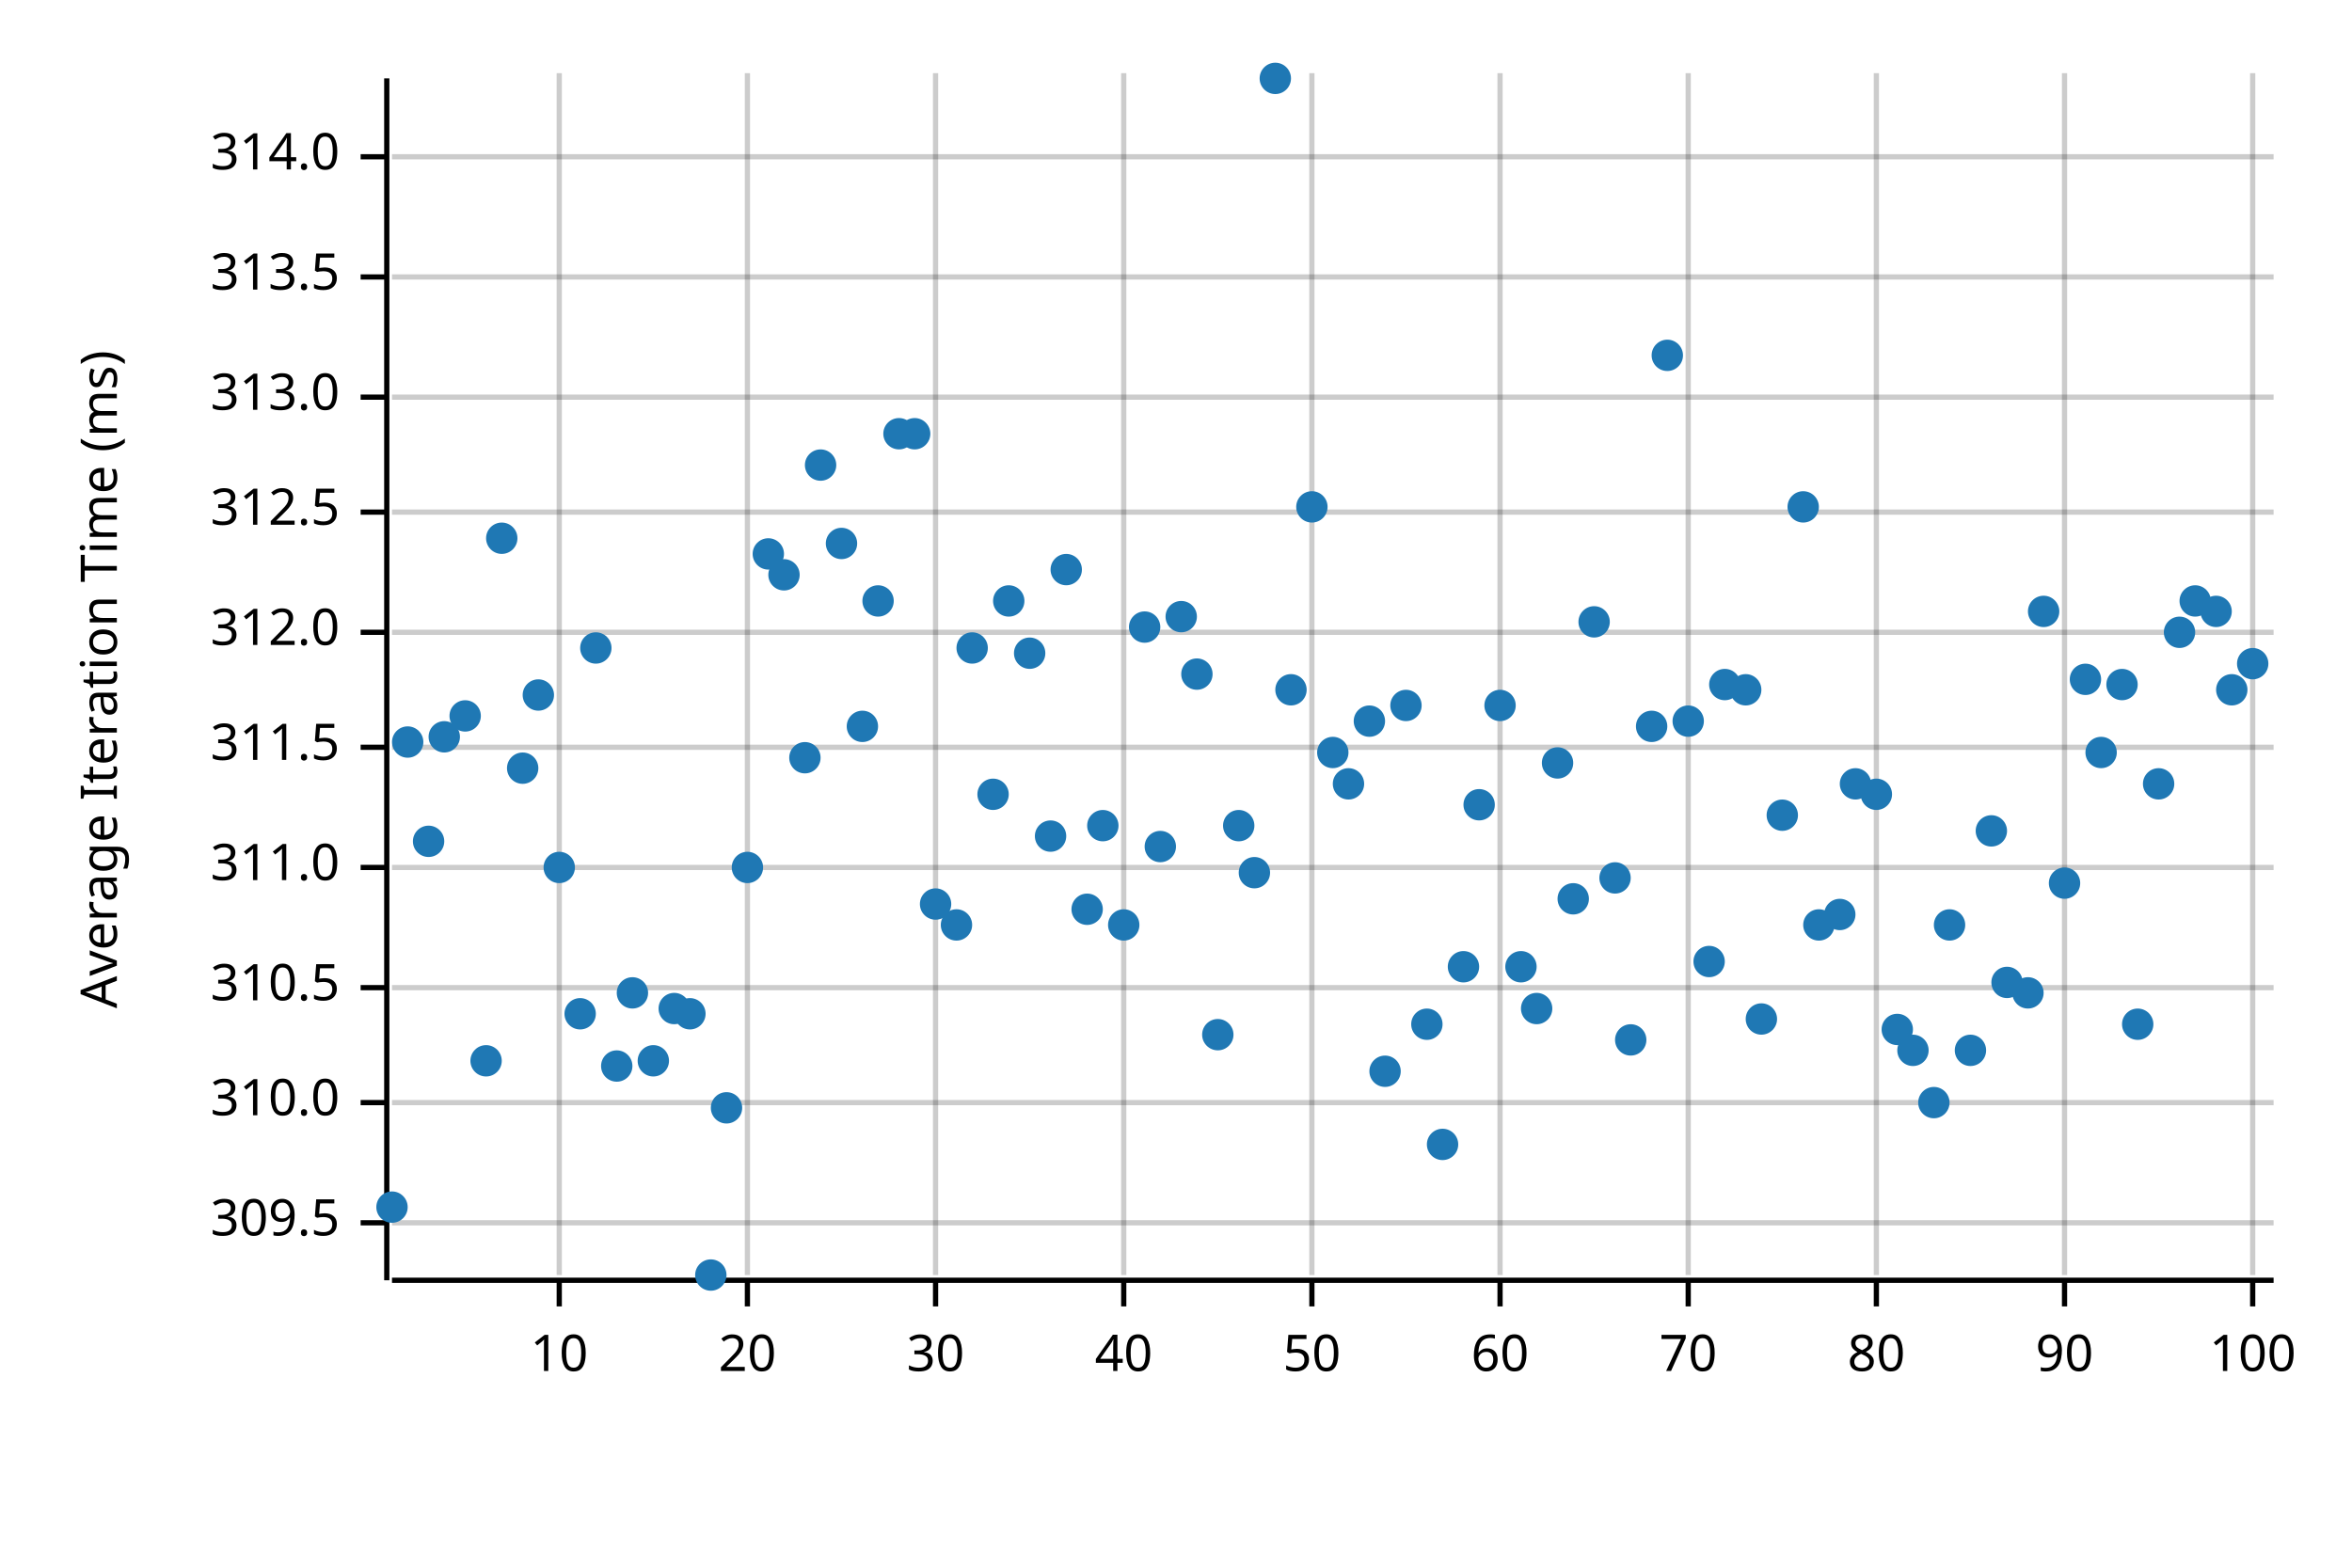
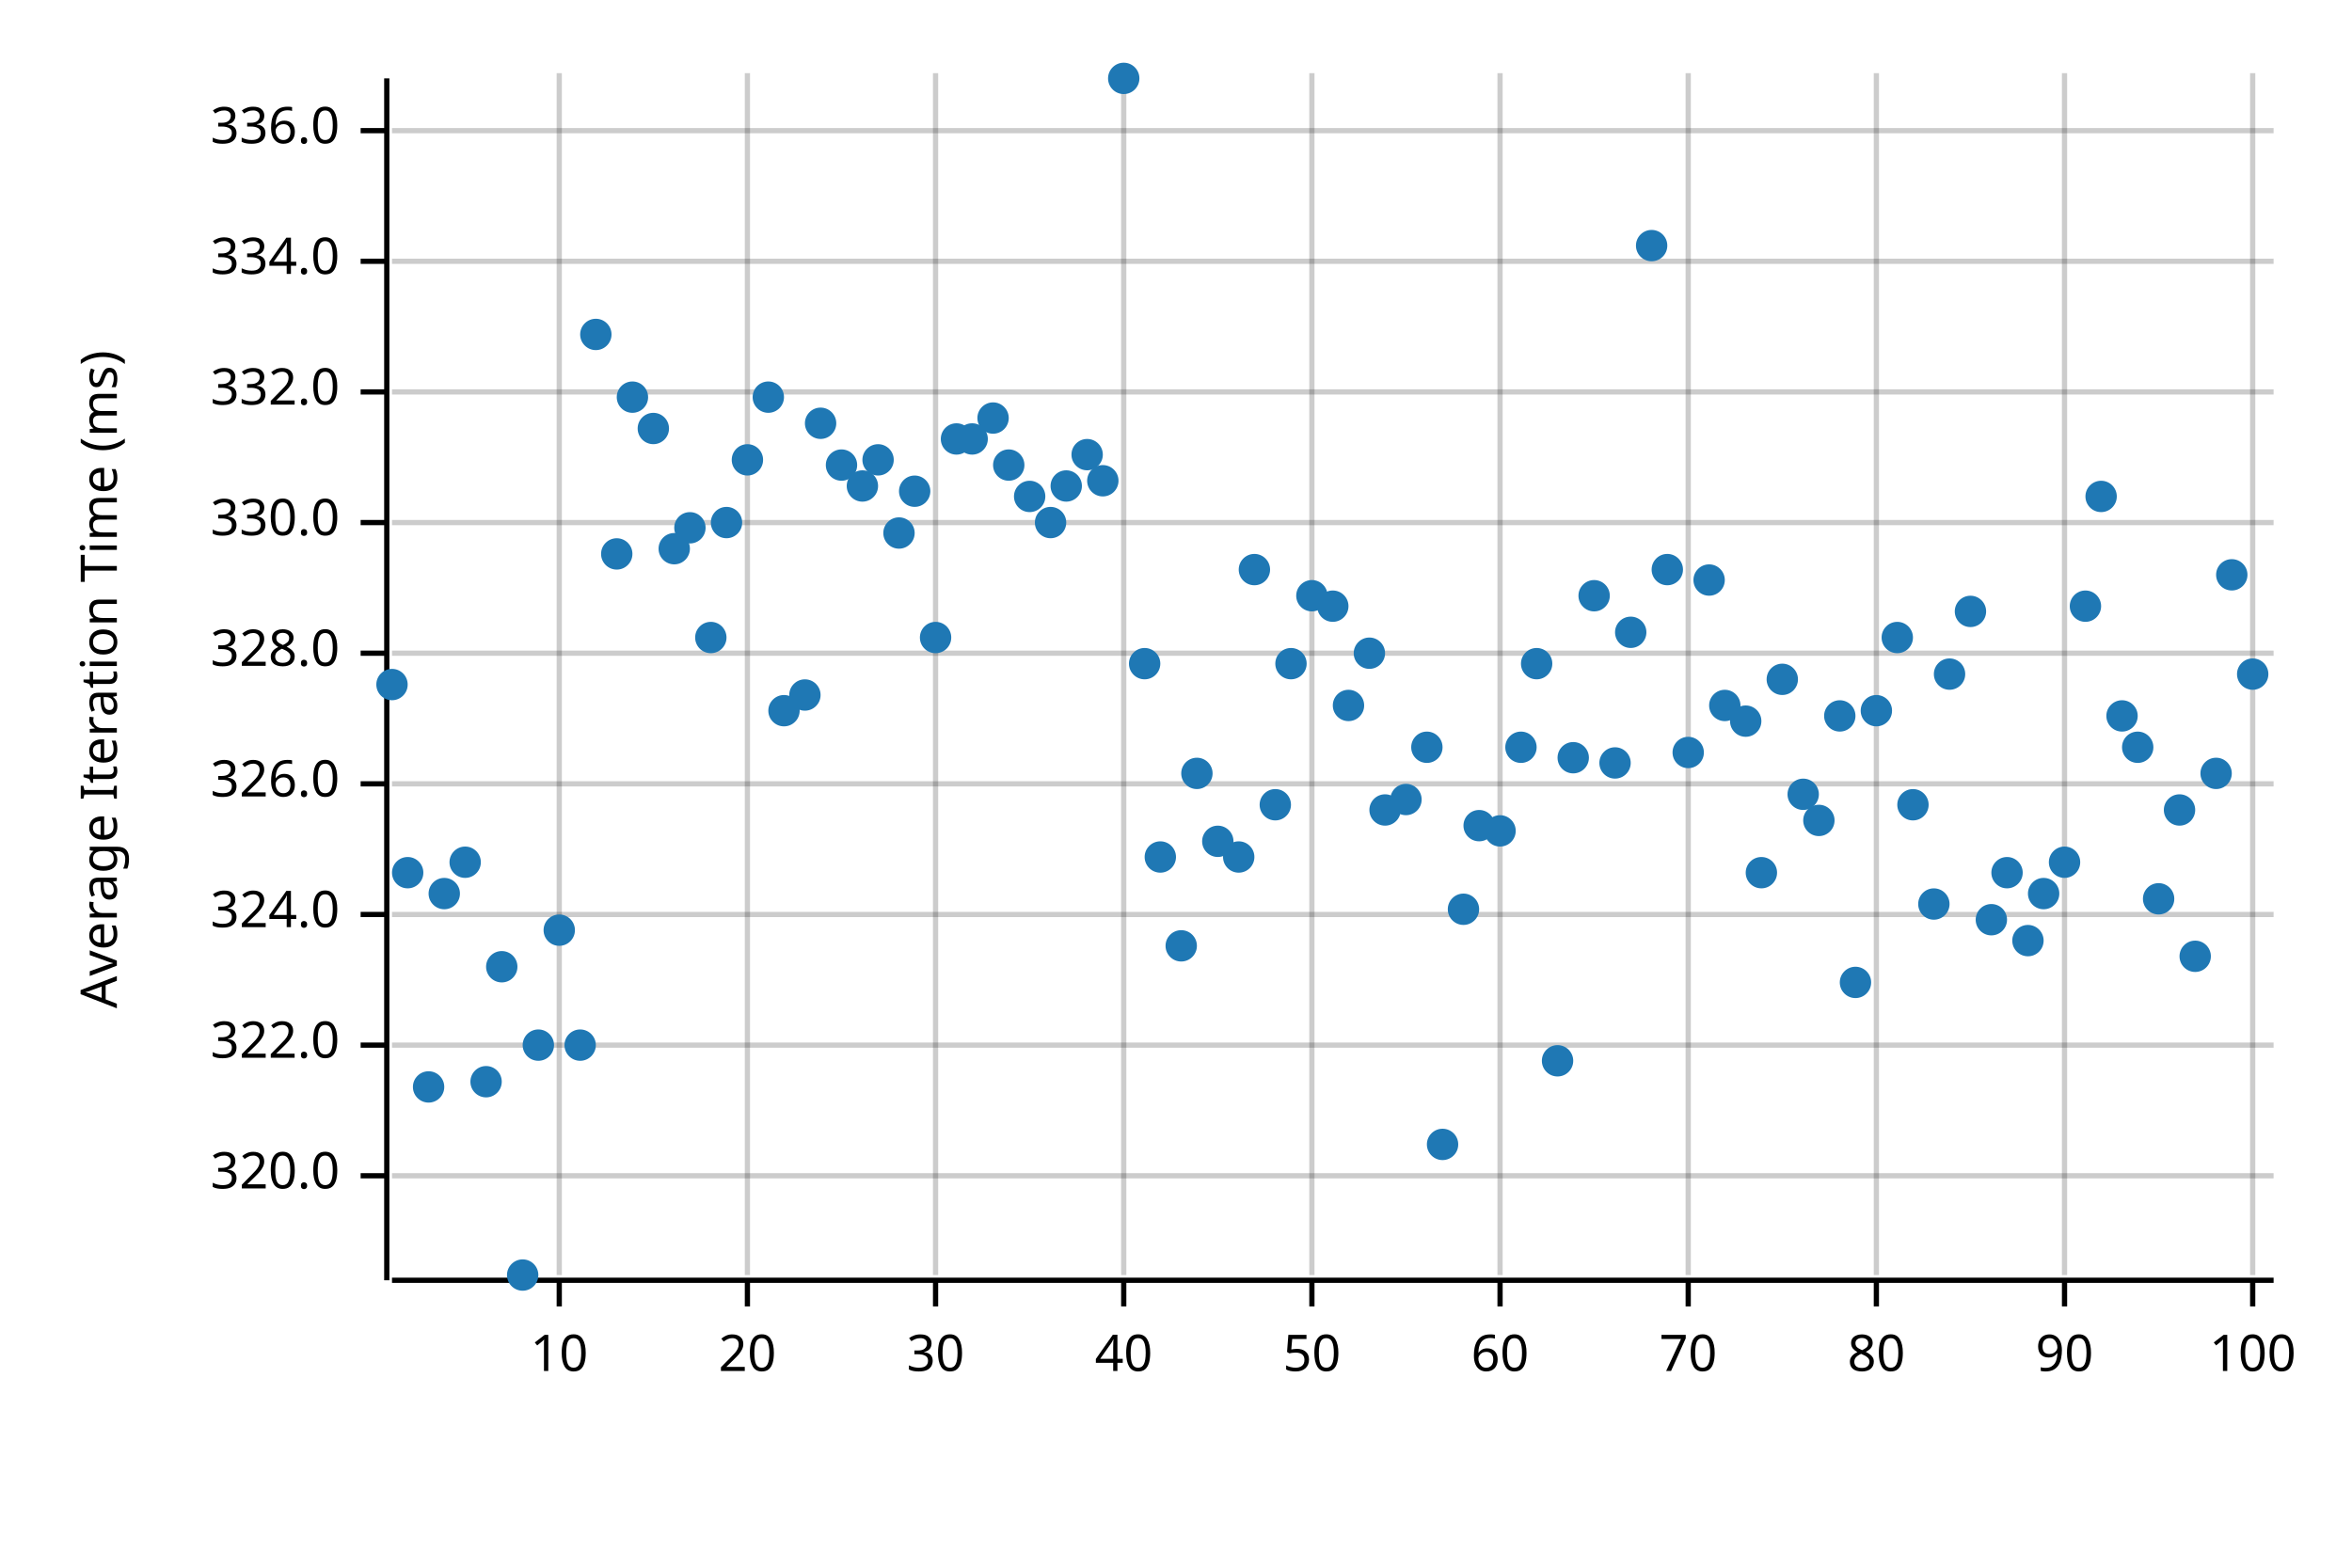
<svg xmlns="http://www.w3.org/2000/svg" width="450" height="300" viewBox="0 0 450 300">
  <text x="15" y="130" dy="0.76em" text-anchor="middle" font-family="sans-serif" font-size="9.677" opacity="1" fill="#000000" transform="rotate(270, 15, 130)">
Average Iteration Time (ms)
</text>
  <line opacity="0.2" stroke="#000000" stroke-width="1" x1="107" y1="244" x2="107" y2="14" />
  <line opacity="0.2" stroke="#000000" stroke-width="1" x1="143" y1="244" x2="143" y2="14" />
  <line opacity="0.2" stroke="#000000" stroke-width="1" x1="179" y1="244" x2="179" y2="14" />
  <line opacity="0.2" stroke="#000000" stroke-width="1" x1="215" y1="244" x2="215" y2="14" />
  <line opacity="0.2" stroke="#000000" stroke-width="1" x1="251" y1="244" x2="251" y2="14" />
  <line opacity="0.2" stroke="#000000" stroke-width="1" x1="287" y1="244" x2="287" y2="14" />
  <line opacity="0.2" stroke="#000000" stroke-width="1" x1="323" y1="244" x2="323" y2="14" />
  <line opacity="0.2" stroke="#000000" stroke-width="1" x1="359" y1="244" x2="359" y2="14" />
  <line opacity="0.2" stroke="#000000" stroke-width="1" x1="395" y1="244" x2="395" y2="14" />
  <line opacity="0.2" stroke="#000000" stroke-width="1" x1="431" y1="244" x2="431" y2="14" />
-   <line opacity="0.2" stroke="#000000" stroke-width="1" x1="75" y1="234" x2="435" y2="234" />
-   <line opacity="0.2" stroke="#000000" stroke-width="1" x1="75" y1="211" x2="435" y2="211" />
-   <line opacity="0.2" stroke="#000000" stroke-width="1" x1="75" y1="189" x2="435" y2="189" />
-   <line opacity="0.2" stroke="#000000" stroke-width="1" x1="75" y1="166" x2="435" y2="166" />
-   <line opacity="0.2" stroke="#000000" stroke-width="1" x1="75" y1="143" x2="435" y2="143" />
-   <line opacity="0.2" stroke="#000000" stroke-width="1" x1="75" y1="121" x2="435" y2="121" />
-   <line opacity="0.2" stroke="#000000" stroke-width="1" x1="75" y1="98" x2="435" y2="98" />
-   <line opacity="0.2" stroke="#000000" stroke-width="1" x1="75" y1="76" x2="435" y2="76" />
-   <line opacity="0.2" stroke="#000000" stroke-width="1" x1="75" y1="53" x2="435" y2="53" />
-   <line opacity="0.2" stroke="#000000" stroke-width="1" x1="75" y1="30" x2="435" y2="30" />
+   <line opacity="0.2" stroke="#000000" stroke-width="1" x1="75" y1="225" x2="435" y2="225" />
+   <line opacity="0.2" stroke="#000000" stroke-width="1" x1="75" y1="200" x2="435" y2="200" />
+   <line opacity="0.2" stroke="#000000" stroke-width="1" x1="75" y1="175" x2="435" y2="175" />
+   <line opacity="0.2" stroke="#000000" stroke-width="1" x1="75" y1="150" x2="435" y2="150" />
+   <line opacity="0.2" stroke="#000000" stroke-width="1" x1="75" y1="125" x2="435" y2="125" />
+   <line opacity="0.2" stroke="#000000" stroke-width="1" x1="75" y1="100" x2="435" y2="100" />
+   <line opacity="0.2" stroke="#000000" stroke-width="1" x1="75" y1="75" x2="435" y2="75" />
+   <line opacity="0.2" stroke="#000000" stroke-width="1" x1="75" y1="50" x2="435" y2="50" />
+   <line opacity="0.2" stroke="#000000" stroke-width="1" x1="75" y1="25" x2="435" y2="25" />
  <polyline fill="none" opacity="1" stroke="#000000" stroke-width="1" points="74,15 74,245 " />
-   <text x="65" y="234" dy="0.5ex" text-anchor="end" font-family="sans-serif" font-size="9.677" opacity="1" fill="#000000">
- 309.5
- </text>
-   <polyline fill="none" opacity="1" stroke="#000000" stroke-width="1" points="69,234 74,234 " />
-   <text x="65" y="211" dy="0.5ex" text-anchor="end" font-family="sans-serif" font-size="9.677" opacity="1" fill="#000000">
- 310.0
- </text>
-   <polyline fill="none" opacity="1" stroke="#000000" stroke-width="1" points="69,211 74,211 " />
-   <text x="65" y="189" dy="0.5ex" text-anchor="end" font-family="sans-serif" font-size="9.677" opacity="1" fill="#000000">
- 310.5
- </text>
-   <polyline fill="none" opacity="1" stroke="#000000" stroke-width="1" points="69,189 74,189 " />
-   <text x="65" y="166" dy="0.5ex" text-anchor="end" font-family="sans-serif" font-size="9.677" opacity="1" fill="#000000">
- 311.0
- </text>
-   <polyline fill="none" opacity="1" stroke="#000000" stroke-width="1" points="69,166 74,166 " />
-   <text x="65" y="143" dy="0.5ex" text-anchor="end" font-family="sans-serif" font-size="9.677" opacity="1" fill="#000000">
- 311.5
- </text>
-   <polyline fill="none" opacity="1" stroke="#000000" stroke-width="1" points="69,143 74,143 " />
-   <text x="65" y="121" dy="0.5ex" text-anchor="end" font-family="sans-serif" font-size="9.677" opacity="1" fill="#000000">
- 312.0
- </text>
-   <polyline fill="none" opacity="1" stroke="#000000" stroke-width="1" points="69,121 74,121 " />
-   <text x="65" y="98" dy="0.5ex" text-anchor="end" font-family="sans-serif" font-size="9.677" opacity="1" fill="#000000">
- 312.5
- </text>
-   <polyline fill="none" opacity="1" stroke="#000000" stroke-width="1" points="69,98 74,98 " />
-   <text x="65" y="76" dy="0.5ex" text-anchor="end" font-family="sans-serif" font-size="9.677" opacity="1" fill="#000000">
- 313.0
- </text>
-   <polyline fill="none" opacity="1" stroke="#000000" stroke-width="1" points="69,76 74,76 " />
-   <text x="65" y="53" dy="0.5ex" text-anchor="end" font-family="sans-serif" font-size="9.677" opacity="1" fill="#000000">
- 313.5
- </text>
-   <polyline fill="none" opacity="1" stroke="#000000" stroke-width="1" points="69,53 74,53 " />
-   <text x="65" y="30" dy="0.5ex" text-anchor="end" font-family="sans-serif" font-size="9.677" opacity="1" fill="#000000">
- 314.0
- </text>
-   <polyline fill="none" opacity="1" stroke="#000000" stroke-width="1" points="69,30 74,30 " />
+   <text x="65" y="225" dy="0.5ex" text-anchor="end" font-family="sans-serif" font-size="9.677" opacity="1" fill="#000000">
+ 320.0
+ </text>
+   <polyline fill="none" opacity="1" stroke="#000000" stroke-width="1" points="69,225 74,225 " />
+   <text x="65" y="200" dy="0.5ex" text-anchor="end" font-family="sans-serif" font-size="9.677" opacity="1" fill="#000000">
+ 322.0
+ </text>
+   <polyline fill="none" opacity="1" stroke="#000000" stroke-width="1" points="69,200 74,200 " />
+   <text x="65" y="175" dy="0.5ex" text-anchor="end" font-family="sans-serif" font-size="9.677" opacity="1" fill="#000000">
+ 324.0
+ </text>
+   <polyline fill="none" opacity="1" stroke="#000000" stroke-width="1" points="69,175 74,175 " />
+   <text x="65" y="150" dy="0.5ex" text-anchor="end" font-family="sans-serif" font-size="9.677" opacity="1" fill="#000000">
+ 326.0
+ </text>
+   <polyline fill="none" opacity="1" stroke="#000000" stroke-width="1" points="69,150 74,150 " />
+   <text x="65" y="125" dy="0.5ex" text-anchor="end" font-family="sans-serif" font-size="9.677" opacity="1" fill="#000000">
+ 328.0
+ </text>
+   <polyline fill="none" opacity="1" stroke="#000000" stroke-width="1" points="69,125 74,125 " />
+   <text x="65" y="100" dy="0.5ex" text-anchor="end" font-family="sans-serif" font-size="9.677" opacity="1" fill="#000000">
+ 330.0
+ </text>
+   <polyline fill="none" opacity="1" stroke="#000000" stroke-width="1" points="69,100 74,100 " />
+   <text x="65" y="75" dy="0.5ex" text-anchor="end" font-family="sans-serif" font-size="9.677" opacity="1" fill="#000000">
+ 332.0
+ </text>
+   <polyline fill="none" opacity="1" stroke="#000000" stroke-width="1" points="69,75 74,75 " />
+   <text x="65" y="50" dy="0.5ex" text-anchor="end" font-family="sans-serif" font-size="9.677" opacity="1" fill="#000000">
+ 334.0
+ </text>
+   <polyline fill="none" opacity="1" stroke="#000000" stroke-width="1" points="69,50 74,50 " />
+   <text x="65" y="25" dy="0.5ex" text-anchor="end" font-family="sans-serif" font-size="9.677" opacity="1" fill="#000000">
+ 336.0
+ </text>
+   <polyline fill="none" opacity="1" stroke="#000000" stroke-width="1" points="69,25 74,25 " />
  <polyline fill="none" opacity="1" stroke="#000000" stroke-width="1" points="75,245 435,245 " />
  <text x="107" y="255" dy="0.76em" text-anchor="middle" font-family="sans-serif" font-size="9.677" opacity="1" fill="#000000">
10
</text>
  <polyline fill="none" opacity="1" stroke="#000000" stroke-width="1" points="107,245 107,250 " />
  <text x="143" y="255" dy="0.76em" text-anchor="middle" font-family="sans-serif" font-size="9.677" opacity="1" fill="#000000">
20
</text>
  <polyline fill="none" opacity="1" stroke="#000000" stroke-width="1" points="143,245 143,250 " />
  <text x="179" y="255" dy="0.76em" text-anchor="middle" font-family="sans-serif" font-size="9.677" opacity="1" fill="#000000">
30
</text>
  <polyline fill="none" opacity="1" stroke="#000000" stroke-width="1" points="179,245 179,250 " />
  <text x="215" y="255" dy="0.76em" text-anchor="middle" font-family="sans-serif" font-size="9.677" opacity="1" fill="#000000">
40
</text>
  <polyline fill="none" opacity="1" stroke="#000000" stroke-width="1" points="215,245 215,250 " />
  <text x="251" y="255" dy="0.76em" text-anchor="middle" font-family="sans-serif" font-size="9.677" opacity="1" fill="#000000">
50
</text>
  <polyline fill="none" opacity="1" stroke="#000000" stroke-width="1" points="251,245 251,250 " />
  <text x="287" y="255" dy="0.76em" text-anchor="middle" font-family="sans-serif" font-size="9.677" opacity="1" fill="#000000">
60
</text>
  <polyline fill="none" opacity="1" stroke="#000000" stroke-width="1" points="287,245 287,250 " />
  <text x="323" y="255" dy="0.76em" text-anchor="middle" font-family="sans-serif" font-size="9.677" opacity="1" fill="#000000">
70
</text>
  <polyline fill="none" opacity="1" stroke="#000000" stroke-width="1" points="323,245 323,250 " />
  <text x="359" y="255" dy="0.76em" text-anchor="middle" font-family="sans-serif" font-size="9.677" opacity="1" fill="#000000">
80
</text>
  <polyline fill="none" opacity="1" stroke="#000000" stroke-width="1" points="359,245 359,250 " />
  <text x="395" y="255" dy="0.76em" text-anchor="middle" font-family="sans-serif" font-size="9.677" opacity="1" fill="#000000">
90
</text>
  <polyline fill="none" opacity="1" stroke="#000000" stroke-width="1" points="395,245 395,250 " />
  <text x="431" y="255" dy="0.76em" text-anchor="middle" font-family="sans-serif" font-size="9.677" opacity="1" fill="#000000">
100
</text>
  <polyline fill="none" opacity="1" stroke="#000000" stroke-width="1" points="431,245 431,250 " />
-   <circle cx="75" cy="231" r="3" opacity="1" fill="#1F78B4" stroke="none" stroke-width="1" />
-   <circle cx="78" cy="142" r="3" opacity="1" fill="#1F78B4" stroke="none" stroke-width="1" />
-   <circle cx="82" cy="161" r="3" opacity="1" fill="#1F78B4" stroke="none" stroke-width="1" />
-   <circle cx="85" cy="141" r="3" opacity="1" fill="#1F78B4" stroke="none" stroke-width="1" />
-   <circle cx="89" cy="137" r="3" opacity="1" fill="#1F78B4" stroke="none" stroke-width="1" />
-   <circle cx="93" cy="203" r="3" opacity="1" fill="#1F78B4" stroke="none" stroke-width="1" />
-   <circle cx="96" cy="103" r="3" opacity="1" fill="#1F78B4" stroke="none" stroke-width="1" />
-   <circle cx="100" cy="147" r="3" opacity="1" fill="#1F78B4" stroke="none" stroke-width="1" />
-   <circle cx="103" cy="133" r="3" opacity="1" fill="#1F78B4" stroke="none" stroke-width="1" />
-   <circle cx="107" cy="166" r="3" opacity="1" fill="#1F78B4" stroke="none" stroke-width="1" />
-   <circle cx="111" cy="194" r="3" opacity="1" fill="#1F78B4" stroke="none" stroke-width="1" />
-   <circle cx="114" cy="124" r="3" opacity="1" fill="#1F78B4" stroke="none" stroke-width="1" />
-   <circle cx="118" cy="204" r="3" opacity="1" fill="#1F78B4" stroke="none" stroke-width="1" />
-   <circle cx="121" cy="190" r="3" opacity="1" fill="#1F78B4" stroke="none" stroke-width="1" />
-   <circle cx="125" cy="203" r="3" opacity="1" fill="#1F78B4" stroke="none" stroke-width="1" />
-   <circle cx="129" cy="193" r="3" opacity="1" fill="#1F78B4" stroke="none" stroke-width="1" />
-   <circle cx="132" cy="194" r="3" opacity="1" fill="#1F78B4" stroke="none" stroke-width="1" />
-   <circle cx="136" cy="244" r="3" opacity="1" fill="#1F78B4" stroke="none" stroke-width="1" />
-   <circle cx="139" cy="212" r="3" opacity="1" fill="#1F78B4" stroke="none" stroke-width="1" />
-   <circle cx="143" cy="166" r="3" opacity="1" fill="#1F78B4" stroke="none" stroke-width="1" />
-   <circle cx="147" cy="106" r="3" opacity="1" fill="#1F78B4" stroke="none" stroke-width="1" />
-   <circle cx="150" cy="110" r="3" opacity="1" fill="#1F78B4" stroke="none" stroke-width="1" />
-   <circle cx="154" cy="145" r="3" opacity="1" fill="#1F78B4" stroke="none" stroke-width="1" />
-   <circle cx="157" cy="89" r="3" opacity="1" fill="#1F78B4" stroke="none" stroke-width="1" />
-   <circle cx="161" cy="104" r="3" opacity="1" fill="#1F78B4" stroke="none" stroke-width="1" />
-   <circle cx="165" cy="139" r="3" opacity="1" fill="#1F78B4" stroke="none" stroke-width="1" />
-   <circle cx="168" cy="115" r="3" opacity="1" fill="#1F78B4" stroke="none" stroke-width="1" />
-   <circle cx="172" cy="83" r="3" opacity="1" fill="#1F78B4" stroke="none" stroke-width="1" />
-   <circle cx="175" cy="83" r="3" opacity="1" fill="#1F78B4" stroke="none" stroke-width="1" />
-   <circle cx="179" cy="173" r="3" opacity="1" fill="#1F78B4" stroke="none" stroke-width="1" />
-   <circle cx="183" cy="177" r="3" opacity="1" fill="#1F78B4" stroke="none" stroke-width="1" />
-   <circle cx="186" cy="124" r="3" opacity="1" fill="#1F78B4" stroke="none" stroke-width="1" />
-   <circle cx="190" cy="152" r="3" opacity="1" fill="#1F78B4" stroke="none" stroke-width="1" />
-   <circle cx="193" cy="115" r="3" opacity="1" fill="#1F78B4" stroke="none" stroke-width="1" />
-   <circle cx="197" cy="125" r="3" opacity="1" fill="#1F78B4" stroke="none" stroke-width="1" />
-   <circle cx="201" cy="160" r="3" opacity="1" fill="#1F78B4" stroke="none" stroke-width="1" />
-   <circle cx="204" cy="109" r="3" opacity="1" fill="#1F78B4" stroke="none" stroke-width="1" />
-   <circle cx="208" cy="174" r="3" opacity="1" fill="#1F78B4" stroke="none" stroke-width="1" />
-   <circle cx="211" cy="158" r="3" opacity="1" fill="#1F78B4" stroke="none" stroke-width="1" />
-   <circle cx="215" cy="177" r="3" opacity="1" fill="#1F78B4" stroke="none" stroke-width="1" />
-   <circle cx="219" cy="120" r="3" opacity="1" fill="#1F78B4" stroke="none" stroke-width="1" />
-   <circle cx="222" cy="162" r="3" opacity="1" fill="#1F78B4" stroke="none" stroke-width="1" />
-   <circle cx="226" cy="118" r="3" opacity="1" fill="#1F78B4" stroke="none" stroke-width="1" />
-   <circle cx="229" cy="129" r="3" opacity="1" fill="#1F78B4" stroke="none" stroke-width="1" />
-   <circle cx="233" cy="198" r="3" opacity="1" fill="#1F78B4" stroke="none" stroke-width="1" />
-   <circle cx="237" cy="158" r="3" opacity="1" fill="#1F78B4" stroke="none" stroke-width="1" />
-   <circle cx="240" cy="167" r="3" opacity="1" fill="#1F78B4" stroke="none" stroke-width="1" />
-   <circle cx="244" cy="15" r="3" opacity="1" fill="#1F78B4" stroke="none" stroke-width="1" />
-   <circle cx="247" cy="132" r="3" opacity="1" fill="#1F78B4" stroke="none" stroke-width="1" />
-   <circle cx="251" cy="97" r="3" opacity="1" fill="#1F78B4" stroke="none" stroke-width="1" />
-   <circle cx="255" cy="144" r="3" opacity="1" fill="#1F78B4" stroke="none" stroke-width="1" />
-   <circle cx="258" cy="150" r="3" opacity="1" fill="#1F78B4" stroke="none" stroke-width="1" />
-   <circle cx="262" cy="138" r="3" opacity="1" fill="#1F78B4" stroke="none" stroke-width="1" />
-   <circle cx="265" cy="205" r="3" opacity="1" fill="#1F78B4" stroke="none" stroke-width="1" />
-   <circle cx="269" cy="135" r="3" opacity="1" fill="#1F78B4" stroke="none" stroke-width="1" />
-   <circle cx="273" cy="196" r="3" opacity="1" fill="#1F78B4" stroke="none" stroke-width="1" />
+   <circle cx="75" cy="131" r="3" opacity="1" fill="#1F78B4" stroke="none" stroke-width="1" />
+   <circle cx="78" cy="167" r="3" opacity="1" fill="#1F78B4" stroke="none" stroke-width="1" />
+   <circle cx="82" cy="208" r="3" opacity="1" fill="#1F78B4" stroke="none" stroke-width="1" />
+   <circle cx="85" cy="171" r="3" opacity="1" fill="#1F78B4" stroke="none" stroke-width="1" />
+   <circle cx="89" cy="165" r="3" opacity="1" fill="#1F78B4" stroke="none" stroke-width="1" />
+   <circle cx="93" cy="207" r="3" opacity="1" fill="#1F78B4" stroke="none" stroke-width="1" />
+   <circle cx="96" cy="185" r="3" opacity="1" fill="#1F78B4" stroke="none" stroke-width="1" />
+   <circle cx="100" cy="244" r="3" opacity="1" fill="#1F78B4" stroke="none" stroke-width="1" />
+   <circle cx="103" cy="200" r="3" opacity="1" fill="#1F78B4" stroke="none" stroke-width="1" />
+   <circle cx="107" cy="178" r="3" opacity="1" fill="#1F78B4" stroke="none" stroke-width="1" />
+   <circle cx="111" cy="200" r="3" opacity="1" fill="#1F78B4" stroke="none" stroke-width="1" />
+   <circle cx="114" cy="64" r="3" opacity="1" fill="#1F78B4" stroke="none" stroke-width="1" />
+   <circle cx="118" cy="106" r="3" opacity="1" fill="#1F78B4" stroke="none" stroke-width="1" />
+   <circle cx="121" cy="76" r="3" opacity="1" fill="#1F78B4" stroke="none" stroke-width="1" />
+   <circle cx="125" cy="82" r="3" opacity="1" fill="#1F78B4" stroke="none" stroke-width="1" />
+   <circle cx="129" cy="105" r="3" opacity="1" fill="#1F78B4" stroke="none" stroke-width="1" />
+   <circle cx="132" cy="101" r="3" opacity="1" fill="#1F78B4" stroke="none" stroke-width="1" />
+   <circle cx="136" cy="122" r="3" opacity="1" fill="#1F78B4" stroke="none" stroke-width="1" />
+   <circle cx="139" cy="100" r="3" opacity="1" fill="#1F78B4" stroke="none" stroke-width="1" />
+   <circle cx="143" cy="88" r="3" opacity="1" fill="#1F78B4" stroke="none" stroke-width="1" />
+   <circle cx="147" cy="76" r="3" opacity="1" fill="#1F78B4" stroke="none" stroke-width="1" />
+   <circle cx="150" cy="136" r="3" opacity="1" fill="#1F78B4" stroke="none" stroke-width="1" />
+   <circle cx="154" cy="133" r="3" opacity="1" fill="#1F78B4" stroke="none" stroke-width="1" />
+   <circle cx="157" cy="81" r="3" opacity="1" fill="#1F78B4" stroke="none" stroke-width="1" />
+   <circle cx="161" cy="89" r="3" opacity="1" fill="#1F78B4" stroke="none" stroke-width="1" />
+   <circle cx="165" cy="93" r="3" opacity="1" fill="#1F78B4" stroke="none" stroke-width="1" />
+   <circle cx="168" cy="88" r="3" opacity="1" fill="#1F78B4" stroke="none" stroke-width="1" />
+   <circle cx="172" cy="102" r="3" opacity="1" fill="#1F78B4" stroke="none" stroke-width="1" />
+   <circle cx="175" cy="94" r="3" opacity="1" fill="#1F78B4" stroke="none" stroke-width="1" />
+   <circle cx="179" cy="122" r="3" opacity="1" fill="#1F78B4" stroke="none" stroke-width="1" />
+   <circle cx="183" cy="84" r="3" opacity="1" fill="#1F78B4" stroke="none" stroke-width="1" />
+   <circle cx="186" cy="84" r="3" opacity="1" fill="#1F78B4" stroke="none" stroke-width="1" />
+   <circle cx="190" cy="80" r="3" opacity="1" fill="#1F78B4" stroke="none" stroke-width="1" />
+   <circle cx="193" cy="89" r="3" opacity="1" fill="#1F78B4" stroke="none" stroke-width="1" />
+   <circle cx="197" cy="95" r="3" opacity="1" fill="#1F78B4" stroke="none" stroke-width="1" />
+   <circle cx="201" cy="100" r="3" opacity="1" fill="#1F78B4" stroke="none" stroke-width="1" />
+   <circle cx="204" cy="93" r="3" opacity="1" fill="#1F78B4" stroke="none" stroke-width="1" />
+   <circle cx="208" cy="87" r="3" opacity="1" fill="#1F78B4" stroke="none" stroke-width="1" />
+   <circle cx="211" cy="92" r="3" opacity="1" fill="#1F78B4" stroke="none" stroke-width="1" />
+   <circle cx="215" cy="15" r="3" opacity="1" fill="#1F78B4" stroke="none" stroke-width="1" />
+   <circle cx="219" cy="127" r="3" opacity="1" fill="#1F78B4" stroke="none" stroke-width="1" />
+   <circle cx="222" cy="164" r="3" opacity="1" fill="#1F78B4" stroke="none" stroke-width="1" />
+   <circle cx="226" cy="181" r="3" opacity="1" fill="#1F78B4" stroke="none" stroke-width="1" />
+   <circle cx="229" cy="148" r="3" opacity="1" fill="#1F78B4" stroke="none" stroke-width="1" />
+   <circle cx="233" cy="161" r="3" opacity="1" fill="#1F78B4" stroke="none" stroke-width="1" />
+   <circle cx="237" cy="164" r="3" opacity="1" fill="#1F78B4" stroke="none" stroke-width="1" />
+   <circle cx="240" cy="109" r="3" opacity="1" fill="#1F78B4" stroke="none" stroke-width="1" />
+   <circle cx="244" cy="154" r="3" opacity="1" fill="#1F78B4" stroke="none" stroke-width="1" />
+   <circle cx="247" cy="127" r="3" opacity="1" fill="#1F78B4" stroke="none" stroke-width="1" />
+   <circle cx="251" cy="114" r="3" opacity="1" fill="#1F78B4" stroke="none" stroke-width="1" />
+   <circle cx="255" cy="116" r="3" opacity="1" fill="#1F78B4" stroke="none" stroke-width="1" />
+   <circle cx="258" cy="135" r="3" opacity="1" fill="#1F78B4" stroke="none" stroke-width="1" />
+   <circle cx="262" cy="125" r="3" opacity="1" fill="#1F78B4" stroke="none" stroke-width="1" />
+   <circle cx="265" cy="155" r="3" opacity="1" fill="#1F78B4" stroke="none" stroke-width="1" />
+   <circle cx="269" cy="153" r="3" opacity="1" fill="#1F78B4" stroke="none" stroke-width="1" />
+   <circle cx="273" cy="143" r="3" opacity="1" fill="#1F78B4" stroke="none" stroke-width="1" />
  <circle cx="276" cy="219" r="3" opacity="1" fill="#1F78B4" stroke="none" stroke-width="1" />
-   <circle cx="280" cy="185" r="3" opacity="1" fill="#1F78B4" stroke="none" stroke-width="1" />
-   <circle cx="283" cy="154" r="3" opacity="1" fill="#1F78B4" stroke="none" stroke-width="1" />
-   <circle cx="287" cy="135" r="3" opacity="1" fill="#1F78B4" stroke="none" stroke-width="1" />
-   <circle cx="291" cy="185" r="3" opacity="1" fill="#1F78B4" stroke="none" stroke-width="1" />
-   <circle cx="294" cy="193" r="3" opacity="1" fill="#1F78B4" stroke="none" stroke-width="1" />
-   <circle cx="298" cy="146" r="3" opacity="1" fill="#1F78B4" stroke="none" stroke-width="1" />
-   <circle cx="301" cy="172" r="3" opacity="1" fill="#1F78B4" stroke="none" stroke-width="1" />
-   <circle cx="305" cy="119" r="3" opacity="1" fill="#1F78B4" stroke="none" stroke-width="1" />
-   <circle cx="309" cy="168" r="3" opacity="1" fill="#1F78B4" stroke="none" stroke-width="1" />
-   <circle cx="312" cy="199" r="3" opacity="1" fill="#1F78B4" stroke="none" stroke-width="1" />
-   <circle cx="316" cy="139" r="3" opacity="1" fill="#1F78B4" stroke="none" stroke-width="1" />
-   <circle cx="319" cy="68" r="3" opacity="1" fill="#1F78B4" stroke="none" stroke-width="1" />
-   <circle cx="323" cy="138" r="3" opacity="1" fill="#1F78B4" stroke="none" stroke-width="1" />
-   <circle cx="327" cy="184" r="3" opacity="1" fill="#1F78B4" stroke="none" stroke-width="1" />
-   <circle cx="330" cy="131" r="3" opacity="1" fill="#1F78B4" stroke="none" stroke-width="1" />
-   <circle cx="334" cy="132" r="3" opacity="1" fill="#1F78B4" stroke="none" stroke-width="1" />
-   <circle cx="337" cy="195" r="3" opacity="1" fill="#1F78B4" stroke="none" stroke-width="1" />
-   <circle cx="341" cy="156" r="3" opacity="1" fill="#1F78B4" stroke="none" stroke-width="1" />
-   <circle cx="345" cy="97" r="3" opacity="1" fill="#1F78B4" stroke="none" stroke-width="1" />
-   <circle cx="348" cy="177" r="3" opacity="1" fill="#1F78B4" stroke="none" stroke-width="1" />
-   <circle cx="352" cy="175" r="3" opacity="1" fill="#1F78B4" stroke="none" stroke-width="1" />
-   <circle cx="355" cy="150" r="3" opacity="1" fill="#1F78B4" stroke="none" stroke-width="1" />
-   <circle cx="359" cy="152" r="3" opacity="1" fill="#1F78B4" stroke="none" stroke-width="1" />
-   <circle cx="363" cy="197" r="3" opacity="1" fill="#1F78B4" stroke="none" stroke-width="1" />
-   <circle cx="366" cy="201" r="3" opacity="1" fill="#1F78B4" stroke="none" stroke-width="1" />
-   <circle cx="370" cy="211" r="3" opacity="1" fill="#1F78B4" stroke="none" stroke-width="1" />
-   <circle cx="373" cy="177" r="3" opacity="1" fill="#1F78B4" stroke="none" stroke-width="1" />
-   <circle cx="377" cy="201" r="3" opacity="1" fill="#1F78B4" stroke="none" stroke-width="1" />
-   <circle cx="381" cy="159" r="3" opacity="1" fill="#1F78B4" stroke="none" stroke-width="1" />
-   <circle cx="384" cy="188" r="3" opacity="1" fill="#1F78B4" stroke="none" stroke-width="1" />
-   <circle cx="388" cy="190" r="3" opacity="1" fill="#1F78B4" stroke="none" stroke-width="1" />
-   <circle cx="391" cy="117" r="3" opacity="1" fill="#1F78B4" stroke="none" stroke-width="1" />
-   <circle cx="395" cy="169" r="3" opacity="1" fill="#1F78B4" stroke="none" stroke-width="1" />
-   <circle cx="399" cy="130" r="3" opacity="1" fill="#1F78B4" stroke="none" stroke-width="1" />
-   <circle cx="402" cy="144" r="3" opacity="1" fill="#1F78B4" stroke="none" stroke-width="1" />
-   <circle cx="406" cy="131" r="3" opacity="1" fill="#1F78B4" stroke="none" stroke-width="1" />
-   <circle cx="409" cy="196" r="3" opacity="1" fill="#1F78B4" stroke="none" stroke-width="1" />
-   <circle cx="413" cy="150" r="3" opacity="1" fill="#1F78B4" stroke="none" stroke-width="1" />
-   <circle cx="417" cy="121" r="3" opacity="1" fill="#1F78B4" stroke="none" stroke-width="1" />
-   <circle cx="420" cy="115" r="3" opacity="1" fill="#1F78B4" stroke="none" stroke-width="1" />
-   <circle cx="424" cy="117" r="3" opacity="1" fill="#1F78B4" stroke="none" stroke-width="1" />
-   <circle cx="427" cy="132" r="3" opacity="1" fill="#1F78B4" stroke="none" stroke-width="1" />
-   <circle cx="431" cy="127" r="3" opacity="1" fill="#1F78B4" stroke="none" stroke-width="1" />
+   <circle cx="280" cy="174" r="3" opacity="1" fill="#1F78B4" stroke="none" stroke-width="1" />
+   <circle cx="283" cy="158" r="3" opacity="1" fill="#1F78B4" stroke="none" stroke-width="1" />
+   <circle cx="287" cy="159" r="3" opacity="1" fill="#1F78B4" stroke="none" stroke-width="1" />
+   <circle cx="291" cy="143" r="3" opacity="1" fill="#1F78B4" stroke="none" stroke-width="1" />
+   <circle cx="294" cy="127" r="3" opacity="1" fill="#1F78B4" stroke="none" stroke-width="1" />
+   <circle cx="298" cy="203" r="3" opacity="1" fill="#1F78B4" stroke="none" stroke-width="1" />
+   <circle cx="301" cy="145" r="3" opacity="1" fill="#1F78B4" stroke="none" stroke-width="1" />
+   <circle cx="305" cy="114" r="3" opacity="1" fill="#1F78B4" stroke="none" stroke-width="1" />
+   <circle cx="309" cy="146" r="3" opacity="1" fill="#1F78B4" stroke="none" stroke-width="1" />
+   <circle cx="312" cy="121" r="3" opacity="1" fill="#1F78B4" stroke="none" stroke-width="1" />
+   <circle cx="316" cy="47" r="3" opacity="1" fill="#1F78B4" stroke="none" stroke-width="1" />
+   <circle cx="319" cy="109" r="3" opacity="1" fill="#1F78B4" stroke="none" stroke-width="1" />
+   <circle cx="323" cy="144" r="3" opacity="1" fill="#1F78B4" stroke="none" stroke-width="1" />
+   <circle cx="327" cy="111" r="3" opacity="1" fill="#1F78B4" stroke="none" stroke-width="1" />
+   <circle cx="330" cy="135" r="3" opacity="1" fill="#1F78B4" stroke="none" stroke-width="1" />
+   <circle cx="334" cy="138" r="3" opacity="1" fill="#1F78B4" stroke="none" stroke-width="1" />
+   <circle cx="337" cy="167" r="3" opacity="1" fill="#1F78B4" stroke="none" stroke-width="1" />
+   <circle cx="341" cy="130" r="3" opacity="1" fill="#1F78B4" stroke="none" stroke-width="1" />
+   <circle cx="345" cy="152" r="3" opacity="1" fill="#1F78B4" stroke="none" stroke-width="1" />
+   <circle cx="348" cy="157" r="3" opacity="1" fill="#1F78B4" stroke="none" stroke-width="1" />
+   <circle cx="352" cy="137" r="3" opacity="1" fill="#1F78B4" stroke="none" stroke-width="1" />
+   <circle cx="355" cy="188" r="3" opacity="1" fill="#1F78B4" stroke="none" stroke-width="1" />
+   <circle cx="359" cy="136" r="3" opacity="1" fill="#1F78B4" stroke="none" stroke-width="1" />
+   <circle cx="363" cy="122" r="3" opacity="1" fill="#1F78B4" stroke="none" stroke-width="1" />
+   <circle cx="366" cy="154" r="3" opacity="1" fill="#1F78B4" stroke="none" stroke-width="1" />
+   <circle cx="370" cy="173" r="3" opacity="1" fill="#1F78B4" stroke="none" stroke-width="1" />
+   <circle cx="373" cy="129" r="3" opacity="1" fill="#1F78B4" stroke="none" stroke-width="1" />
+   <circle cx="377" cy="117" r="3" opacity="1" fill="#1F78B4" stroke="none" stroke-width="1" />
+   <circle cx="381" cy="176" r="3" opacity="1" fill="#1F78B4" stroke="none" stroke-width="1" />
+   <circle cx="384" cy="167" r="3" opacity="1" fill="#1F78B4" stroke="none" stroke-width="1" />
+   <circle cx="388" cy="180" r="3" opacity="1" fill="#1F78B4" stroke="none" stroke-width="1" />
+   <circle cx="391" cy="171" r="3" opacity="1" fill="#1F78B4" stroke="none" stroke-width="1" />
+   <circle cx="395" cy="165" r="3" opacity="1" fill="#1F78B4" stroke="none" stroke-width="1" />
+   <circle cx="399" cy="116" r="3" opacity="1" fill="#1F78B4" stroke="none" stroke-width="1" />
+   <circle cx="402" cy="95" r="3" opacity="1" fill="#1F78B4" stroke="none" stroke-width="1" />
+   <circle cx="406" cy="137" r="3" opacity="1" fill="#1F78B4" stroke="none" stroke-width="1" />
+   <circle cx="409" cy="143" r="3" opacity="1" fill="#1F78B4" stroke="none" stroke-width="1" />
+   <circle cx="413" cy="172" r="3" opacity="1" fill="#1F78B4" stroke="none" stroke-width="1" />
+   <circle cx="417" cy="155" r="3" opacity="1" fill="#1F78B4" stroke="none" stroke-width="1" />
+   <circle cx="420" cy="183" r="3" opacity="1" fill="#1F78B4" stroke="none" stroke-width="1" />
+   <circle cx="424" cy="148" r="3" opacity="1" fill="#1F78B4" stroke="none" stroke-width="1" />
+   <circle cx="427" cy="110" r="3" opacity="1" fill="#1F78B4" stroke="none" stroke-width="1" />
+   <circle cx="431" cy="129" r="3" opacity="1" fill="#1F78B4" stroke="none" stroke-width="1" />
</svg>
